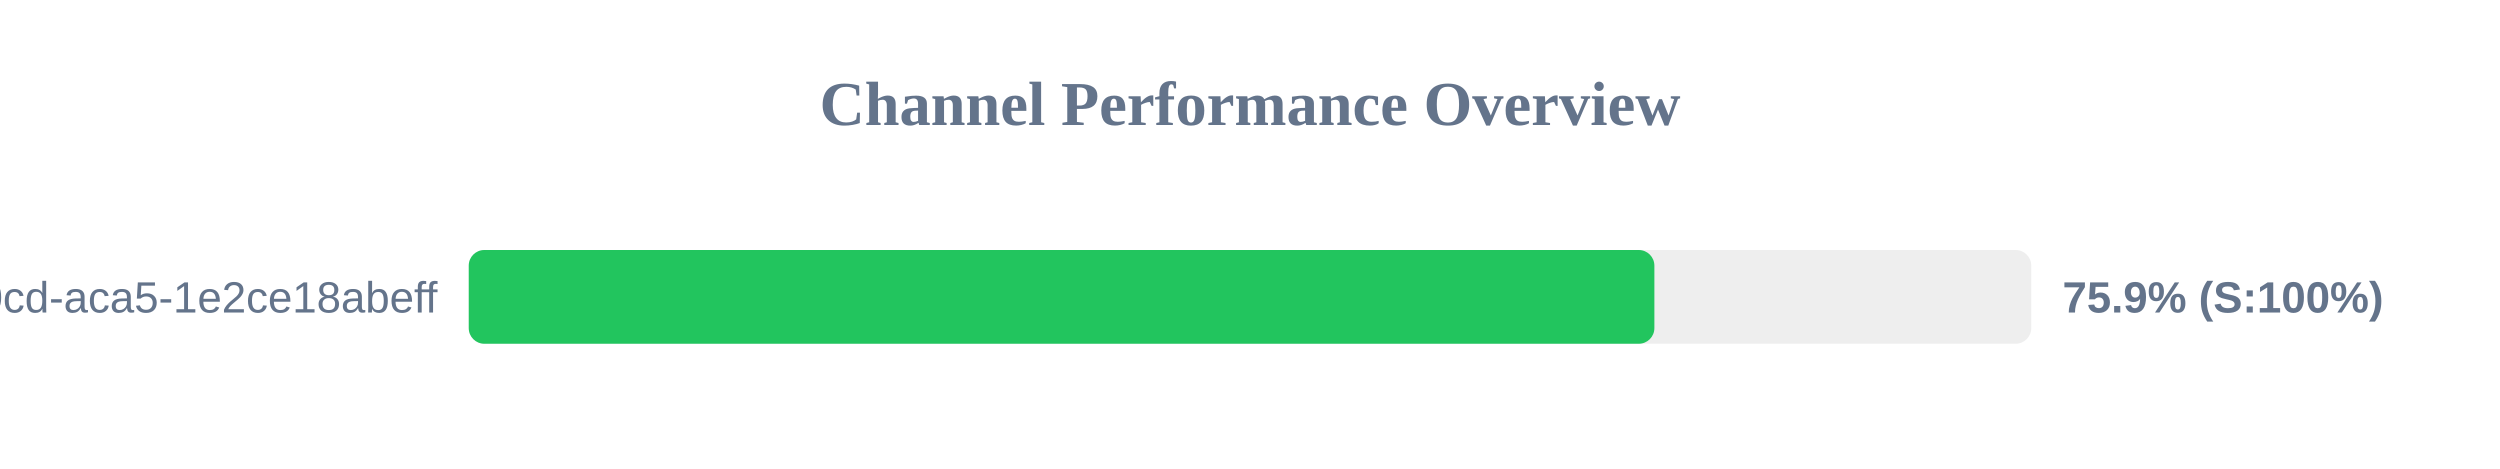
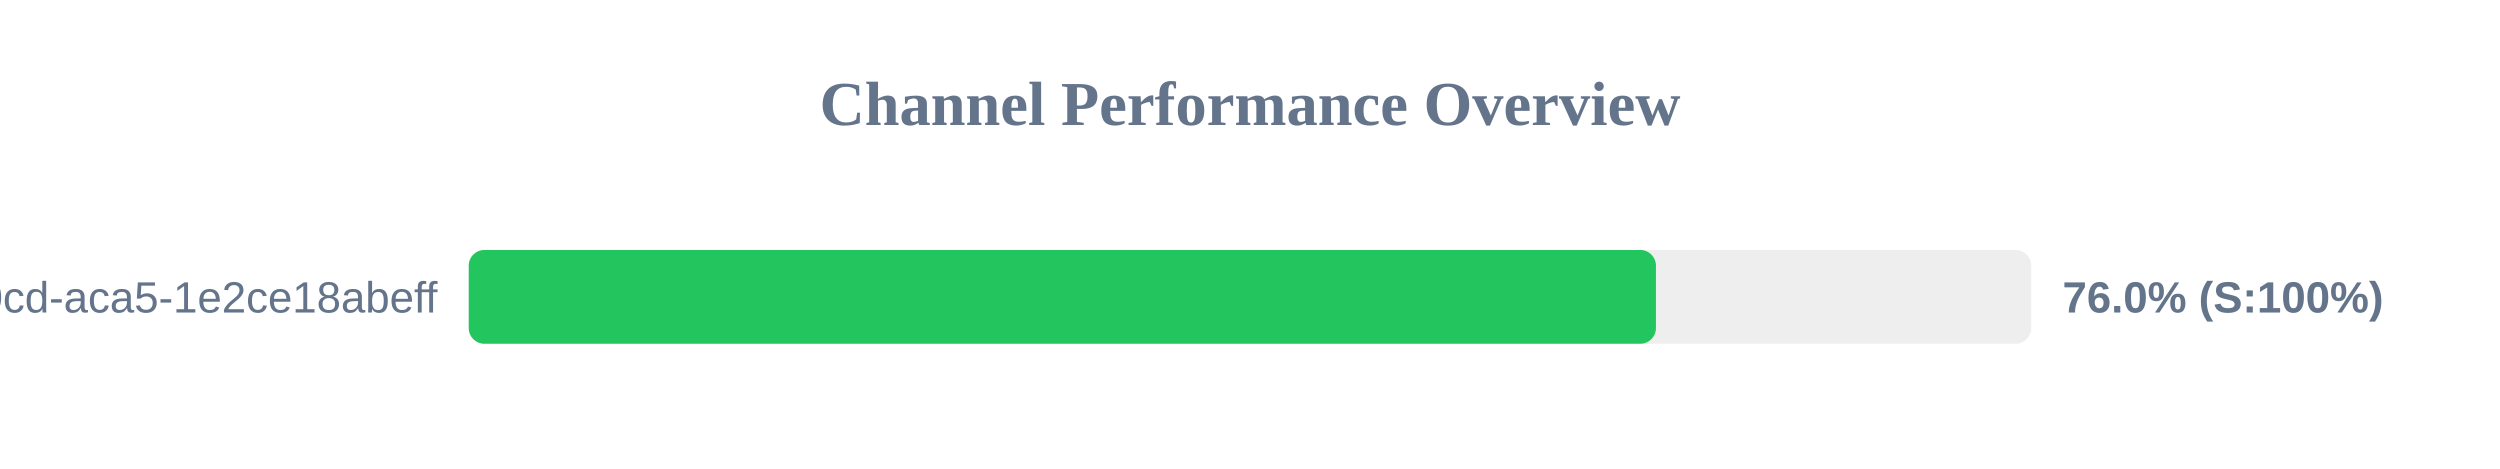
<svg xmlns="http://www.w3.org/2000/svg" width="800" height="150" version="1.1">
  <style>
        .row { font: 14px Arial; fill: #64748b; }
        .score { font: bold 14px Arial; fill: #64748b; }
    </style>
  <text x="400" y="40" text-anchor="middle" font-size="20px" font-weight="bold" fill="#64748b">Channel Performance Overview</text>
  <rect x="150" y="80" width="500" height="30" fill="#eee" rx="5" />
-   <rect x="150" y="80" width="379.4" height="30" fill="#22c55e" rx="5" />
+   <rect x="150" y="80" width="379.9" height="30" fill="#22c55e" rx="5" />
  <text x="140" y="100" text-anchor="end" class="row">?uuid=ebbeef45-0fd8-40cd-aca5-1e2ce18abeff</text>
-   <text x="660" y="100" text-anchor="start" class="score">75.9% (S:100%)</text>
+   <text x="660" y="100" text-anchor="start" class="score">76.0% (S:100%)</text>
</svg>
